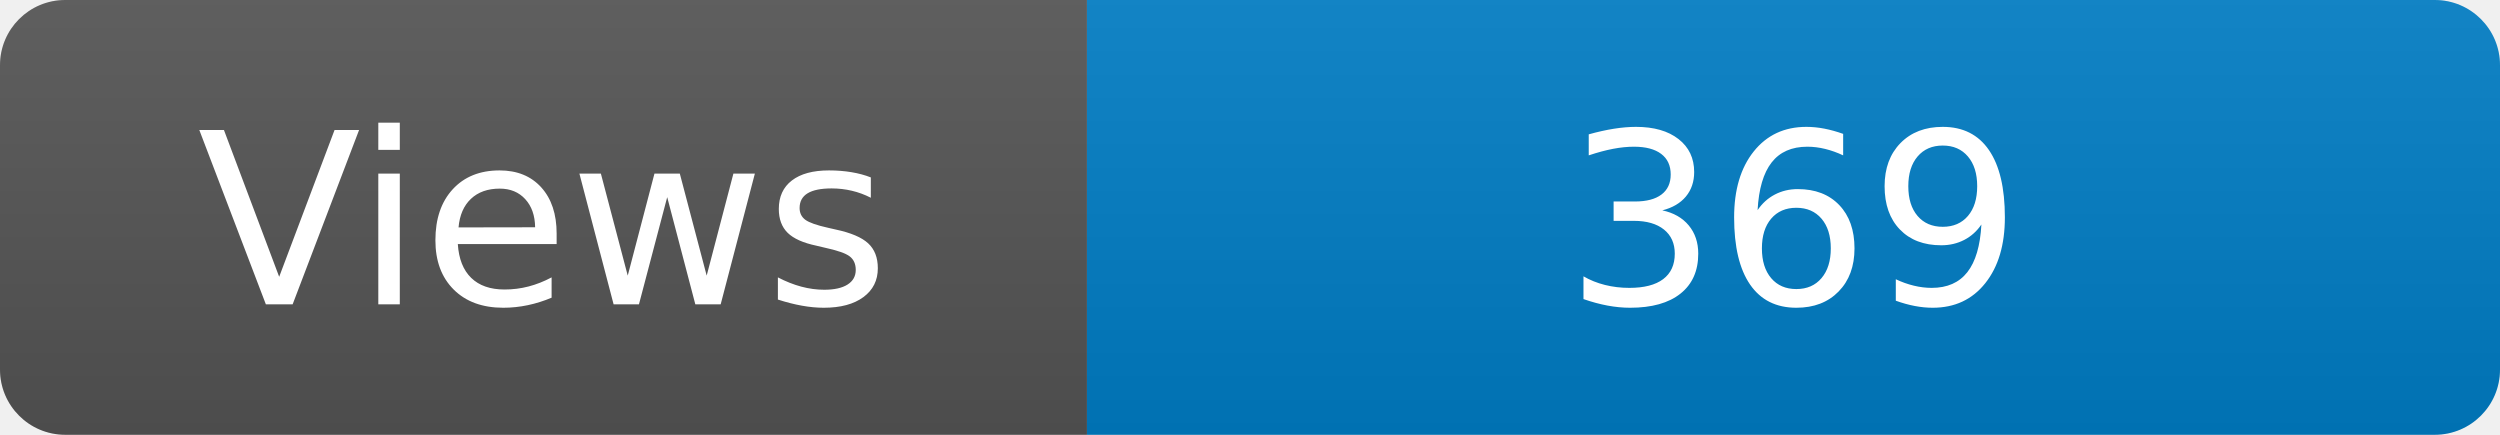
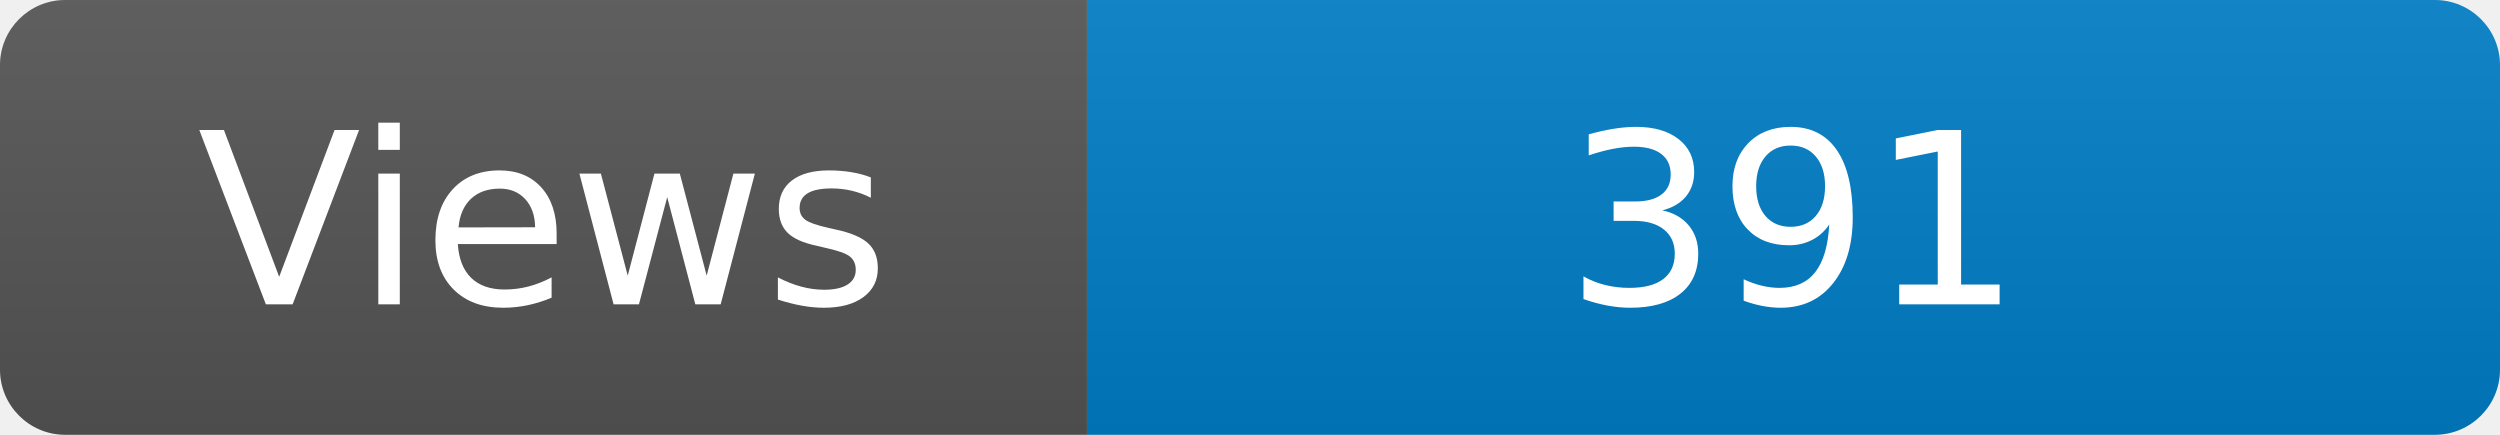
<svg xmlns="http://www.w3.org/2000/svg" width="115" height="20" role="img" aria-label="Maintained?: yes">
  <linearGradient id="s" x2="0" y2="100%">
    <stop offset="0" stop-color="#bbb" stop-opacity=".1" />
    <stop offset="1" stop-opacity=".1" />
  </linearGradient>
  <clipPath id="r">
    <rect width="115" height="20" rx="3" fill="#fff" />
  </clipPath>
  <g clip-path="url(#r)">
    <rect width="50" height="20" fill="#555" />
    <rect x="50" width="160" height="20" fill="#007ec6" />
    <rect width="115" height="20" fill="url(#s)" />
  </g>
  <g fill="#fff" text-anchor="middle" font-family="Verdana,Geneva,DejaVu Sans,sans-serif" font-size="110">
    <text x="250" y="140" transform="scale(.1)" fill="#fff">Views</text>
-     <text x="825" y="140" transform="scale(.1)" fill="#fff">369</text>
+     <text x="825" y="140" transform="scale(.1)" fill="#fff">391</text>
  </g>
</svg>
